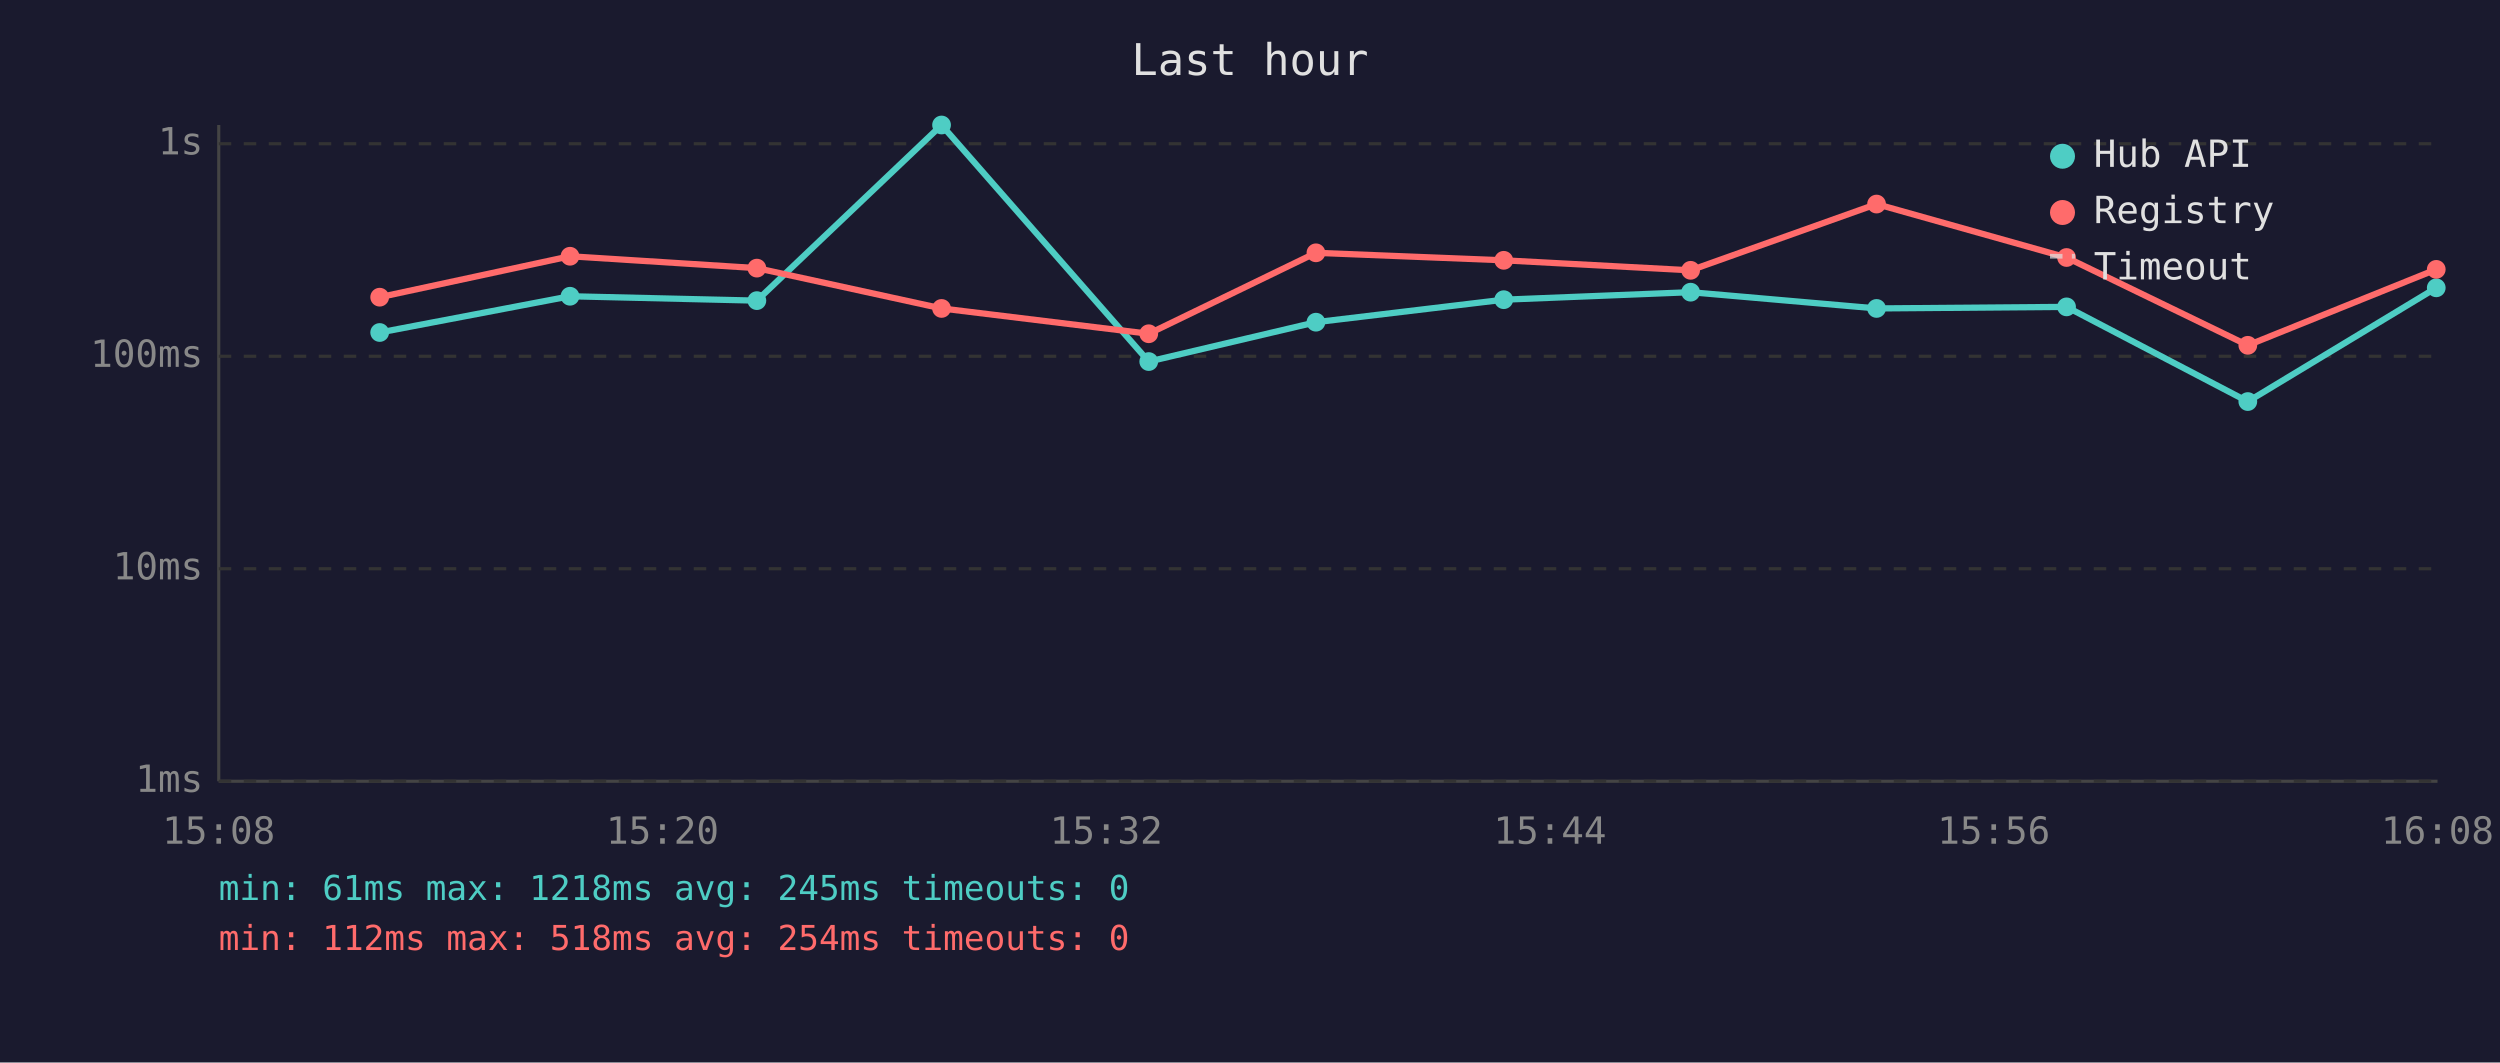
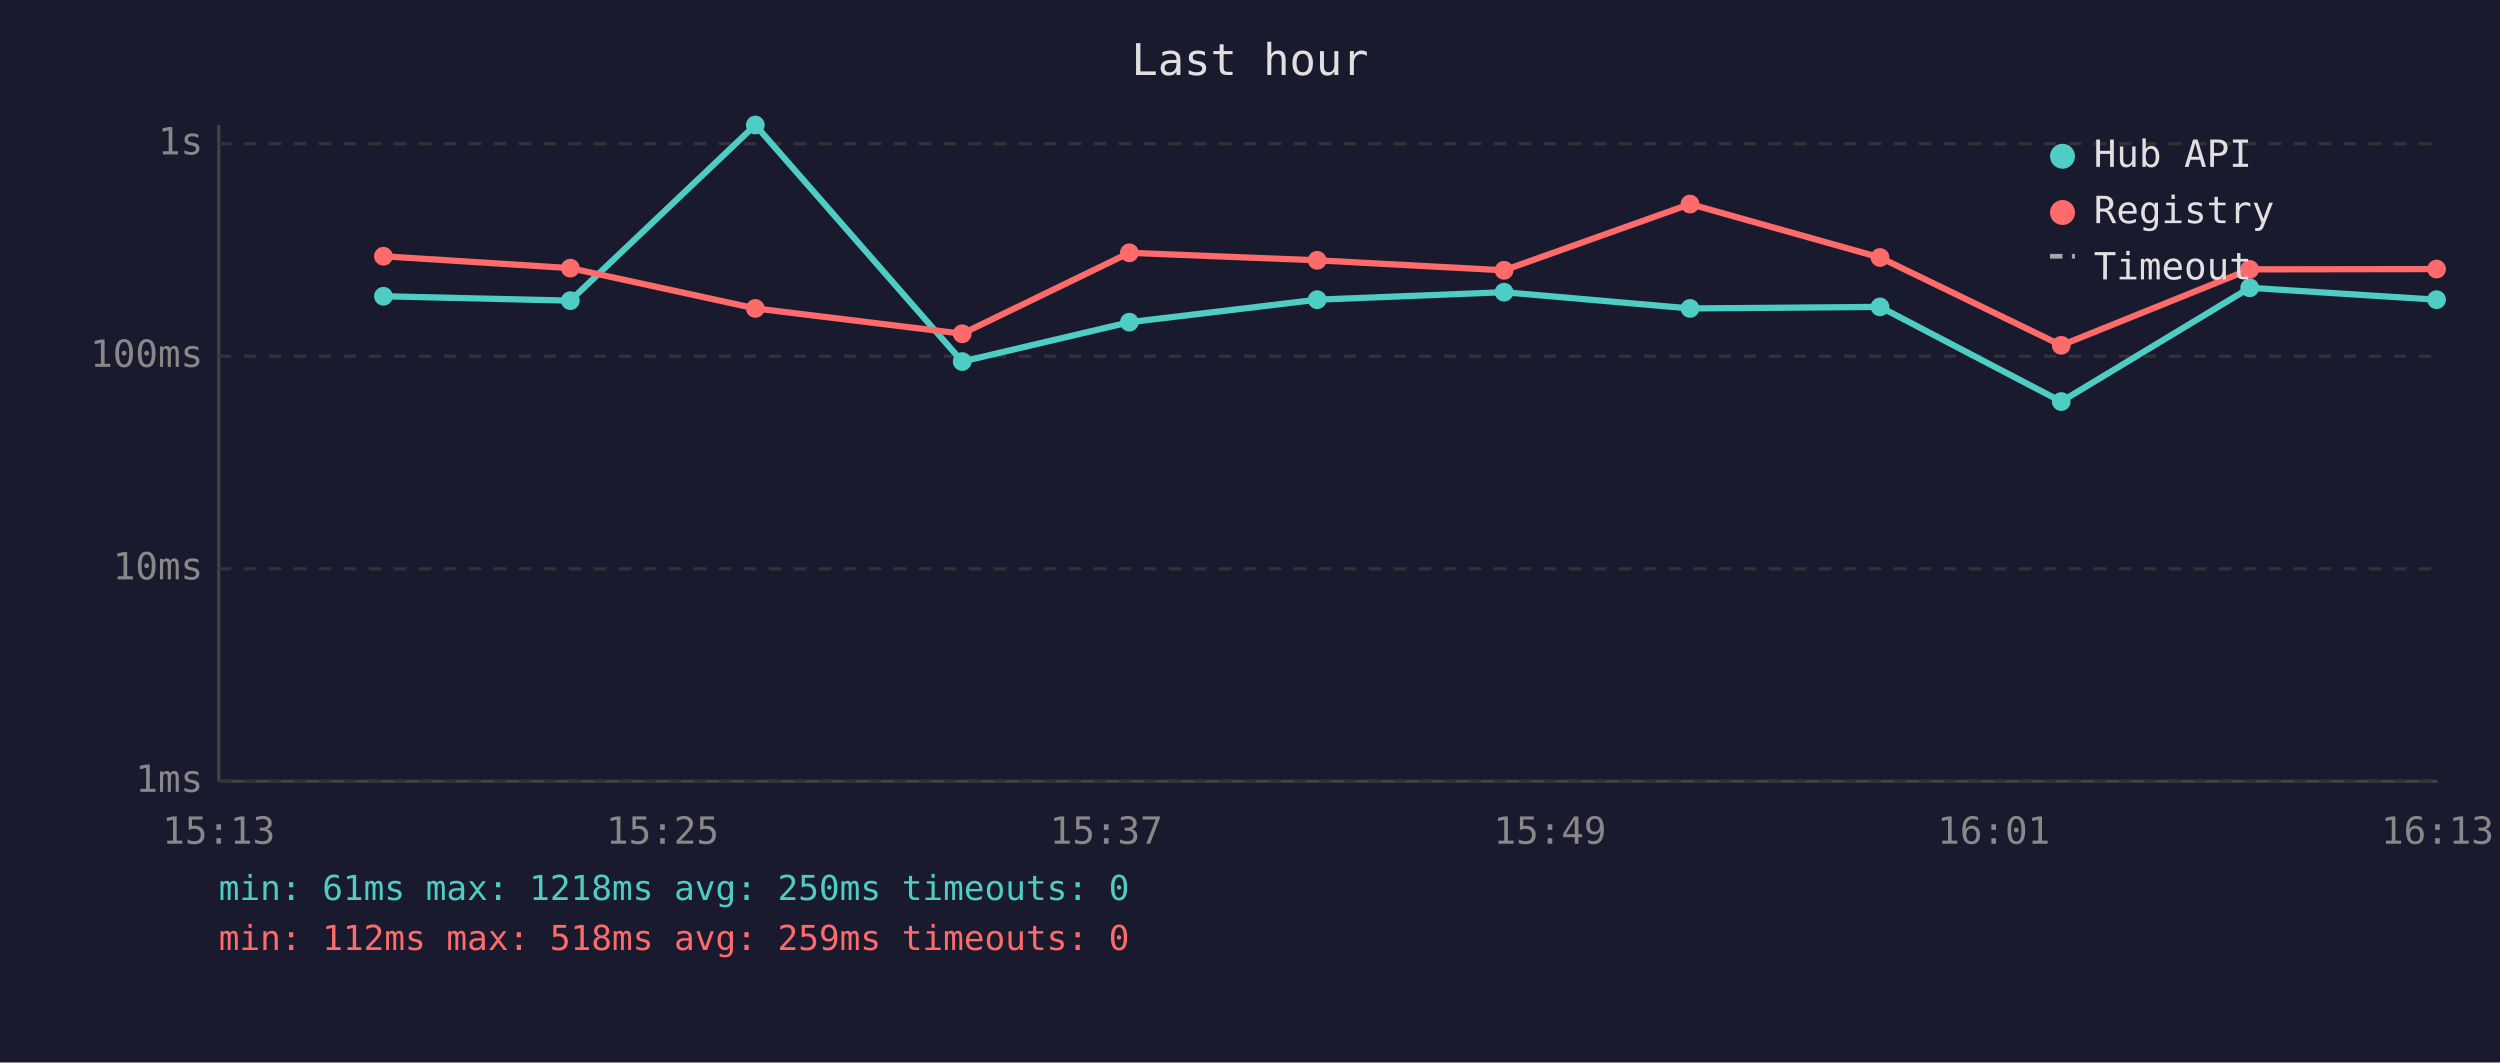
<svg xmlns="http://www.w3.org/2000/svg" viewBox="0 0 800 340" font-family="monospace" font-size="12">
  <rect width="800" height="340" fill="#1a1a2e" />
  <text x="400" y="24" fill="#e0e0e0" font-size="14" text-anchor="middle">Last hour</text>
  <line x1="70" y1="40" x2="70" y2="250" stroke="#444" stroke-width="1" />
  <line x1="70" y1="250" x2="780" y2="250" stroke="#444" stroke-width="1" />
  <line x1="70" y1="250" x2="780" y2="250" stroke="#333" stroke-width="1" stroke-dasharray="4" />
  <text x="65" y="250" fill="#888" text-anchor="end" dominant-baseline="middle">1ms</text>
  <line x1="70" y1="182" x2="780" y2="182" stroke="#333" stroke-width="1" stroke-dasharray="4" />
  <text x="65" y="182" fill="#888" text-anchor="end" dominant-baseline="middle">10ms</text>
  <line x1="70" y1="114" x2="780" y2="114" stroke="#333" stroke-width="1" stroke-dasharray="4" />
  <text x="65" y="114" fill="#888" text-anchor="end" dominant-baseline="middle">100ms</text>
  <line x1="70" y1="46" x2="780" y2="46" stroke="#333" stroke-width="1" stroke-dasharray="4" />
  <text x="65" y="46" fill="#888" text-anchor="end" dominant-baseline="middle">1s</text>
-   <text x="70" y="270" fill="#888" text-anchor="middle">15:08</text>
-   <text x="212" y="270" fill="#888" text-anchor="middle">15:20</text>
-   <text x="354" y="270" fill="#888" text-anchor="middle">15:32</text>
-   <text x="496" y="270" fill="#888" text-anchor="middle">15:44</text>
-   <text x="638" y="270" fill="#888" text-anchor="middle">15:56</text>
-   <text x="780" y="270" fill="#888" text-anchor="middle">16:08</text>
-   <polyline points="121.5,106.4 182.4,94.8 242.2,96.2 301.3,40.0 367.6,115.7 421.1,103.1 481.2,95.9 541.0,93.5 600.5,98.7 661.3,98.2 719.3,128.5 779.6,92.1" fill="none" stroke="#4ecdc4" stroke-width="2" opacity="1" />
-   <circle cx="121.5" cy="106.4" r="3" fill="#4ecdc4" />
-   <circle cx="182.4" cy="94.8" r="3" fill="#4ecdc4" />
-   <circle cx="242.2" cy="96.2" r="3" fill="#4ecdc4" />
-   <circle cx="301.3" cy="40.0" r="3" fill="#4ecdc4" />
-   <circle cx="367.6" cy="115.7" r="3" fill="#4ecdc4" />
-   <circle cx="421.1" cy="103.1" r="3" fill="#4ecdc4" />
-   <circle cx="481.2" cy="95.9" r="3" fill="#4ecdc4" />
-   <circle cx="541.0" cy="93.5" r="3" fill="#4ecdc4" />
-   <circle cx="600.5" cy="98.7" r="3" fill="#4ecdc4" />
-   <circle cx="661.3" cy="98.2" r="3" fill="#4ecdc4" />
-   <circle cx="719.3" cy="128.5" r="3" fill="#4ecdc4" />
-   <circle cx="779.6" cy="92.1" r="3" fill="#4ecdc4" />
-   <polyline points="121.5,95.1 182.4,82.0 242.2,85.8 301.3,98.7 367.6,106.8 421.1,80.9 481.2,83.3 541.0,86.5 600.5,65.3 661.3,82.4 719.3,110.5 779.6,86.2" fill="none" stroke="#ff6b6b" stroke-width="2" opacity="1" />
-   <circle cx="121.5" cy="95.1" r="3" fill="#ff6b6b" />
-   <circle cx="182.4" cy="82.0" r="3" fill="#ff6b6b" />
-   <circle cx="242.2" cy="85.8" r="3" fill="#ff6b6b" />
-   <circle cx="301.3" cy="98.7" r="3" fill="#ff6b6b" />
-   <circle cx="367.6" cy="106.8" r="3" fill="#ff6b6b" />
-   <circle cx="421.1" cy="80.9" r="3" fill="#ff6b6b" />
-   <circle cx="481.2" cy="83.3" r="3" fill="#ff6b6b" />
-   <circle cx="541.0" cy="86.5" r="3" fill="#ff6b6b" />
-   <circle cx="600.5" cy="65.3" r="3" fill="#ff6b6b" />
-   <circle cx="661.3" cy="82.4" r="3" fill="#ff6b6b" />
-   <circle cx="719.3" cy="110.5" r="3" fill="#ff6b6b" />
-   <circle cx="779.6" cy="86.2" r="3" fill="#ff6b6b" />
+   <text x="70" y="270" fill="#888" text-anchor="middle">15:13</text>
+   <text x="212" y="270" fill="#888" text-anchor="middle">15:25</text>
+   <text x="354" y="270" fill="#888" text-anchor="middle">15:37</text>
+   <text x="496" y="270" fill="#888" text-anchor="middle">15:49</text>
+   <text x="638" y="270" fill="#888" text-anchor="middle">16:01</text>
+   <text x="780" y="270" fill="#888" text-anchor="middle">16:13</text>
+   <polyline points="122.7,94.8 182.5,96.2 241.7,40.0 307.9,115.7 361.4,103.1 421.5,95.9 481.3,93.5 540.8,98.7 601.6,98.2 659.6,128.5 719.9,92.1 779.7,95.9" fill="none" stroke="#4ecdc4" stroke-width="2" opacity="1" />
+   <circle cx="122.7" cy="94.8" r="3" fill="#4ecdc4" />
+   <circle cx="182.5" cy="96.2" r="3" fill="#4ecdc4" />
+   <circle cx="241.7" cy="40.0" r="3" fill="#4ecdc4" />
+   <circle cx="307.9" cy="115.7" r="3" fill="#4ecdc4" />
+   <circle cx="361.4" cy="103.1" r="3" fill="#4ecdc4" />
+   <circle cx="421.5" cy="95.9" r="3" fill="#4ecdc4" />
+   <circle cx="481.3" cy="93.5" r="3" fill="#4ecdc4" />
+   <circle cx="540.8" cy="98.7" r="3" fill="#4ecdc4" />
+   <circle cx="601.6" cy="98.2" r="3" fill="#4ecdc4" />
+   <circle cx="659.6" cy="128.5" r="3" fill="#4ecdc4" />
+   <circle cx="719.9" cy="92.1" r="3" fill="#4ecdc4" />
+   <circle cx="779.7" cy="95.9" r="3" fill="#4ecdc4" />
+   <polyline points="122.7,82.0 182.5,85.8 241.7,98.7 307.9,106.8 361.4,80.9 421.5,83.3 481.3,86.5 540.8,65.3 601.6,82.4 659.6,110.5 719.9,86.2 779.7,86.1" fill="none" stroke="#ff6b6b" stroke-width="2" opacity="1" />
+   <circle cx="122.7" cy="82.0" r="3" fill="#ff6b6b" />
+   <circle cx="182.5" cy="85.8" r="3" fill="#ff6b6b" />
+   <circle cx="241.7" cy="98.7" r="3" fill="#ff6b6b" />
+   <circle cx="307.9" cy="106.8" r="3" fill="#ff6b6b" />
+   <circle cx="361.4" cy="80.9" r="3" fill="#ff6b6b" />
+   <circle cx="421.5" cy="83.3" r="3" fill="#ff6b6b" />
+   <circle cx="481.3" cy="86.5" r="3" fill="#ff6b6b" />
+   <circle cx="540.8" cy="65.3" r="3" fill="#ff6b6b" />
+   <circle cx="601.6" cy="82.4" r="3" fill="#ff6b6b" />
+   <circle cx="659.6" cy="110.5" r="3" fill="#ff6b6b" />
+   <circle cx="719.9" cy="86.2" r="3" fill="#ff6b6b" />
+   <circle cx="779.7" cy="86.1" r="3" fill="#ff6b6b" />
  <circle cx="660" cy="50" r="4" fill="#4ecdc4" />
  <text x="670" y="50" fill="#e0e0e0" dominant-baseline="middle">Hub API</text>
  <circle cx="660" cy="68" r="4" fill="#ff6b6b" />
  <text x="670" y="68" fill="#e0e0e0" dominant-baseline="middle">Registry</text>
  <line x1="656" y1="82" x2="664" y2="82" stroke="#e0e0e0" stroke-width="1.5" stroke-dasharray="4,3" opacity="0.7" />
  <text x="670" y="86" fill="#e0e0e0" dominant-baseline="middle">Timeout</text>
-   <text x="70" y="288" fill="#4ecdc4" font-size="11">min: 61ms  max: 1218ms  avg: 245ms  timeouts: 0</text>
-   <text x="70" y="304" fill="#ff6b6b" font-size="11">min: 112ms  max: 518ms  avg: 254ms  timeouts: 0</text>
+   <text x="70" y="288" fill="#4ecdc4" font-size="11">min: 61ms  max: 1218ms  avg: 250ms  timeouts: 0</text>
+   <text x="70" y="304" fill="#ff6b6b" font-size="11">min: 112ms  max: 518ms  avg: 259ms  timeouts: 0</text>
</svg>
